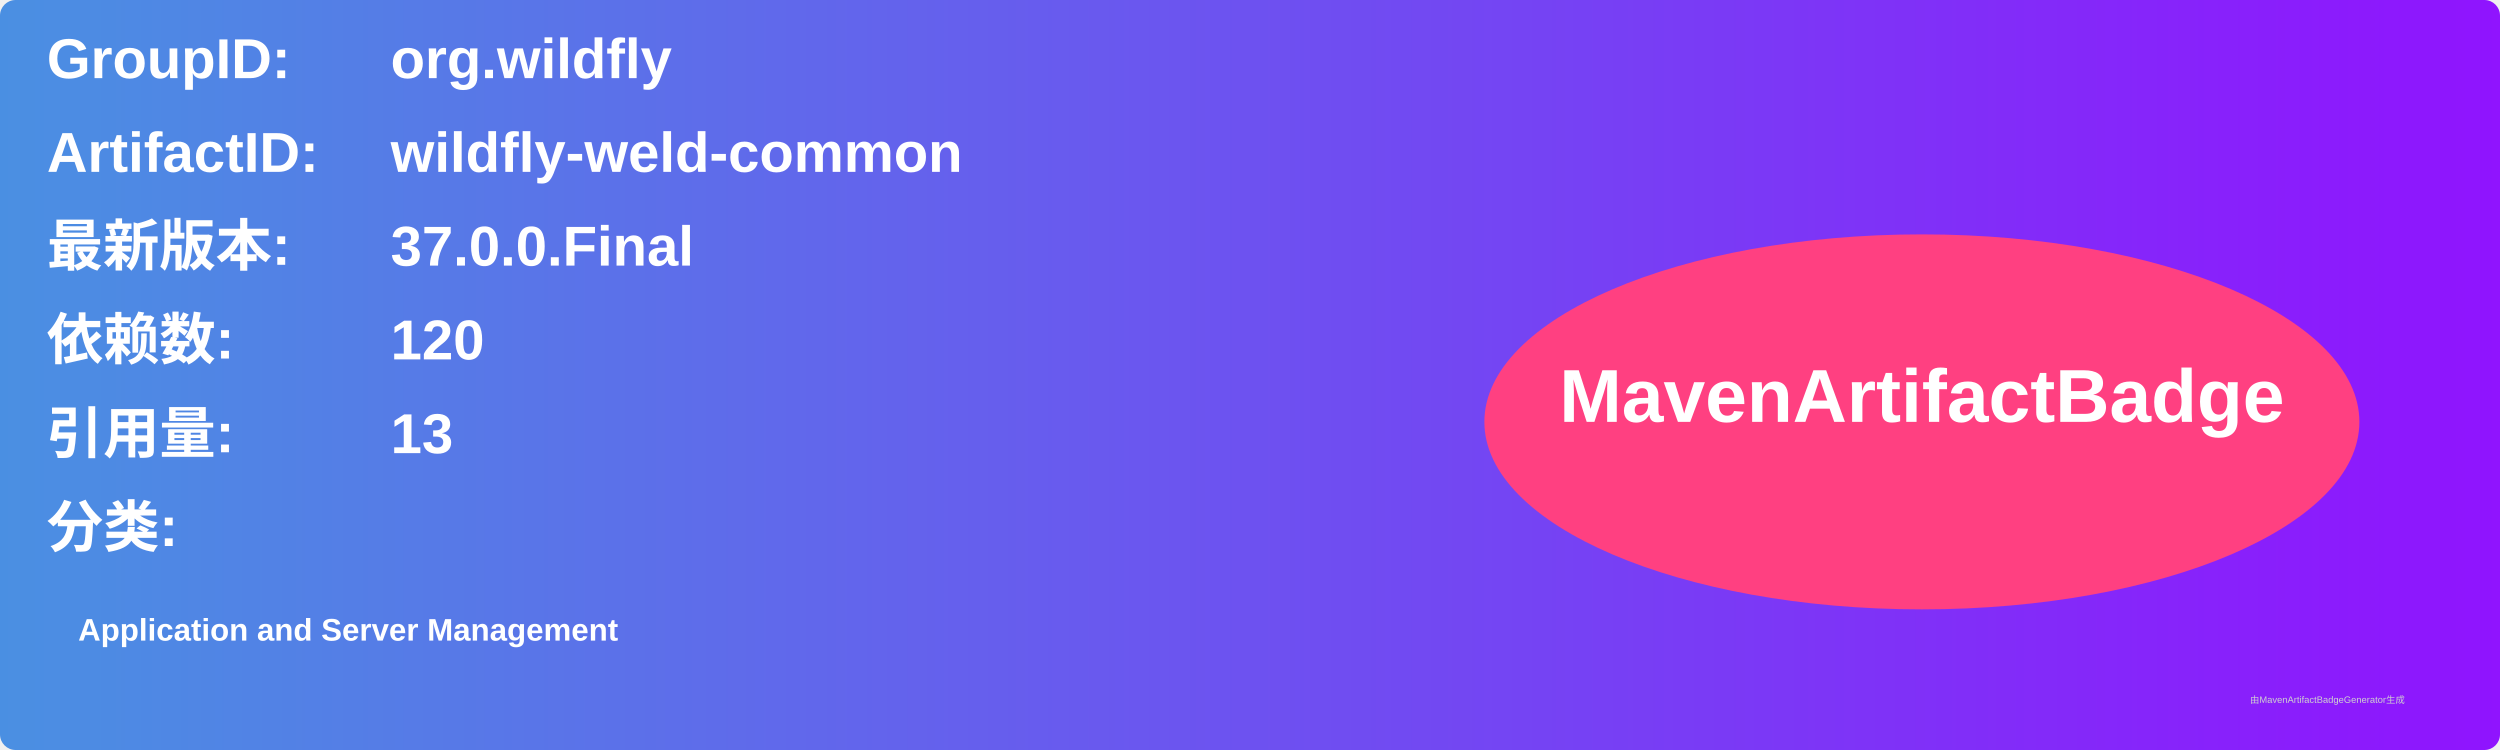
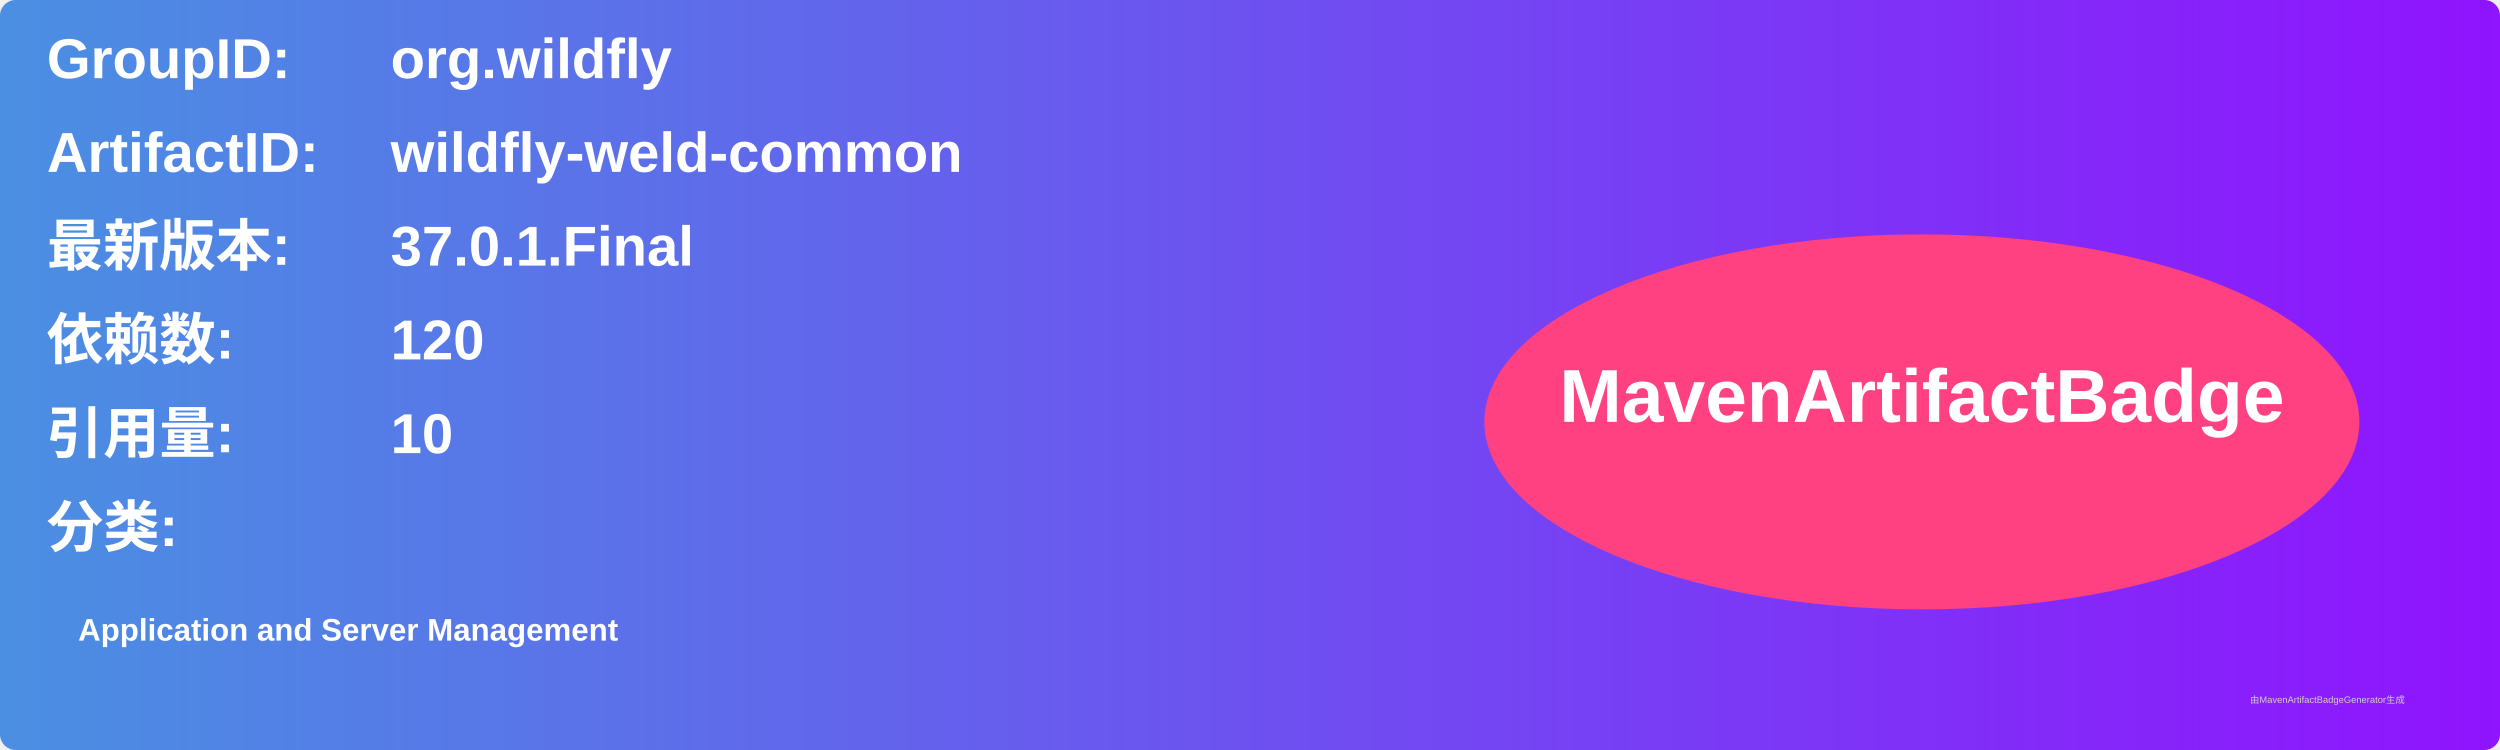
<svg xmlns="http://www.w3.org/2000/svg" width="800" height="240" viewBox="0 0 800 240">
  <linearGradient id="grad" x1="0%" y1="0%" x2="100%" y2="0%">
    <stop offset="0%" stop-color="#4a90e2" />
    <stop offset="100%" stop-color="#9013fe" />
  </linearGradient>
  <rect width="100%" height="100%" rx="5" ry="5" fill="url(#grad)" />
  <g transform="translate(15, 15)">
    <text x="0" y="10" font-family="Arial" font-size="18" fill="white" font-weight="bold" width="260">GroupID:</text>
    <text x="110" y="10" font-family="Arial" font-size="18" fill="white" font-weight="bold" width="460">org.wildfly</text>
    <text x="0" y="40" font-family="Arial" font-size="18" fill="white" font-weight="bold" width="260">ArtifactID:</text>
    <text x="110" y="40" font-family="Arial" font-size="18" fill="white" font-weight="bold" width="460">wildfly-weld-common</text>
    <text x="0" y="70" font-family="Arial" font-size="18" fill="white" font-weight="bold">最新版本:</text>
    <text x="110" y="70" font-family="Arial" font-size="18" fill="white" font-weight="bold">
-       <tspan font-weight="bold">37.0.0.Final</tspan>
+       <tspan font-weight="bold">37.0.1.Final</tspan>
    </text>
    <text x="0" y="100" font-family="Arial" font-size="18" fill="white" font-weight="bold">依赖数: </text>
    <text x="110" y="100" font-family="Arial" font-size="18" fill="white">
      <tspan font-weight="bold">120</tspan>
    </text>
    <text x="0" y="130" font-family="Arial" font-size="18" fill="white" font-weight="bold">引用量: </text>
    <text x="110" y="130" font-family="Arial" font-size="18" fill="white">
-       <tspan font-weight="bold">13</tspan>
+       <tspan font-weight="bold">10</tspan>
    </text>
    <text x="0" y="160" font-family="Arial" font-size="18" fill="white" font-weight="bold">分类:</text>
    <text x="10" y="190" font-family="Arial" font-size="10" fill="white">
      <tspan font-weight="bold">Application and Server Management</tspan>
    </text>
    <ellipse cx="600" cy="120" rx="140" ry="60" fill="#ff4081" />
    <text x="600" y="120" text-anchor="middle" font-family="Arial" font-size="24" fill="white" font-weight="bold">MavenArtifactBadge</text>
  </g>
  <text x="720" y="225" font-family="Arial" font-size="3" fill="#d0d0d0">由MavenArtifactBadgeGenerator生成</text>
</svg>
